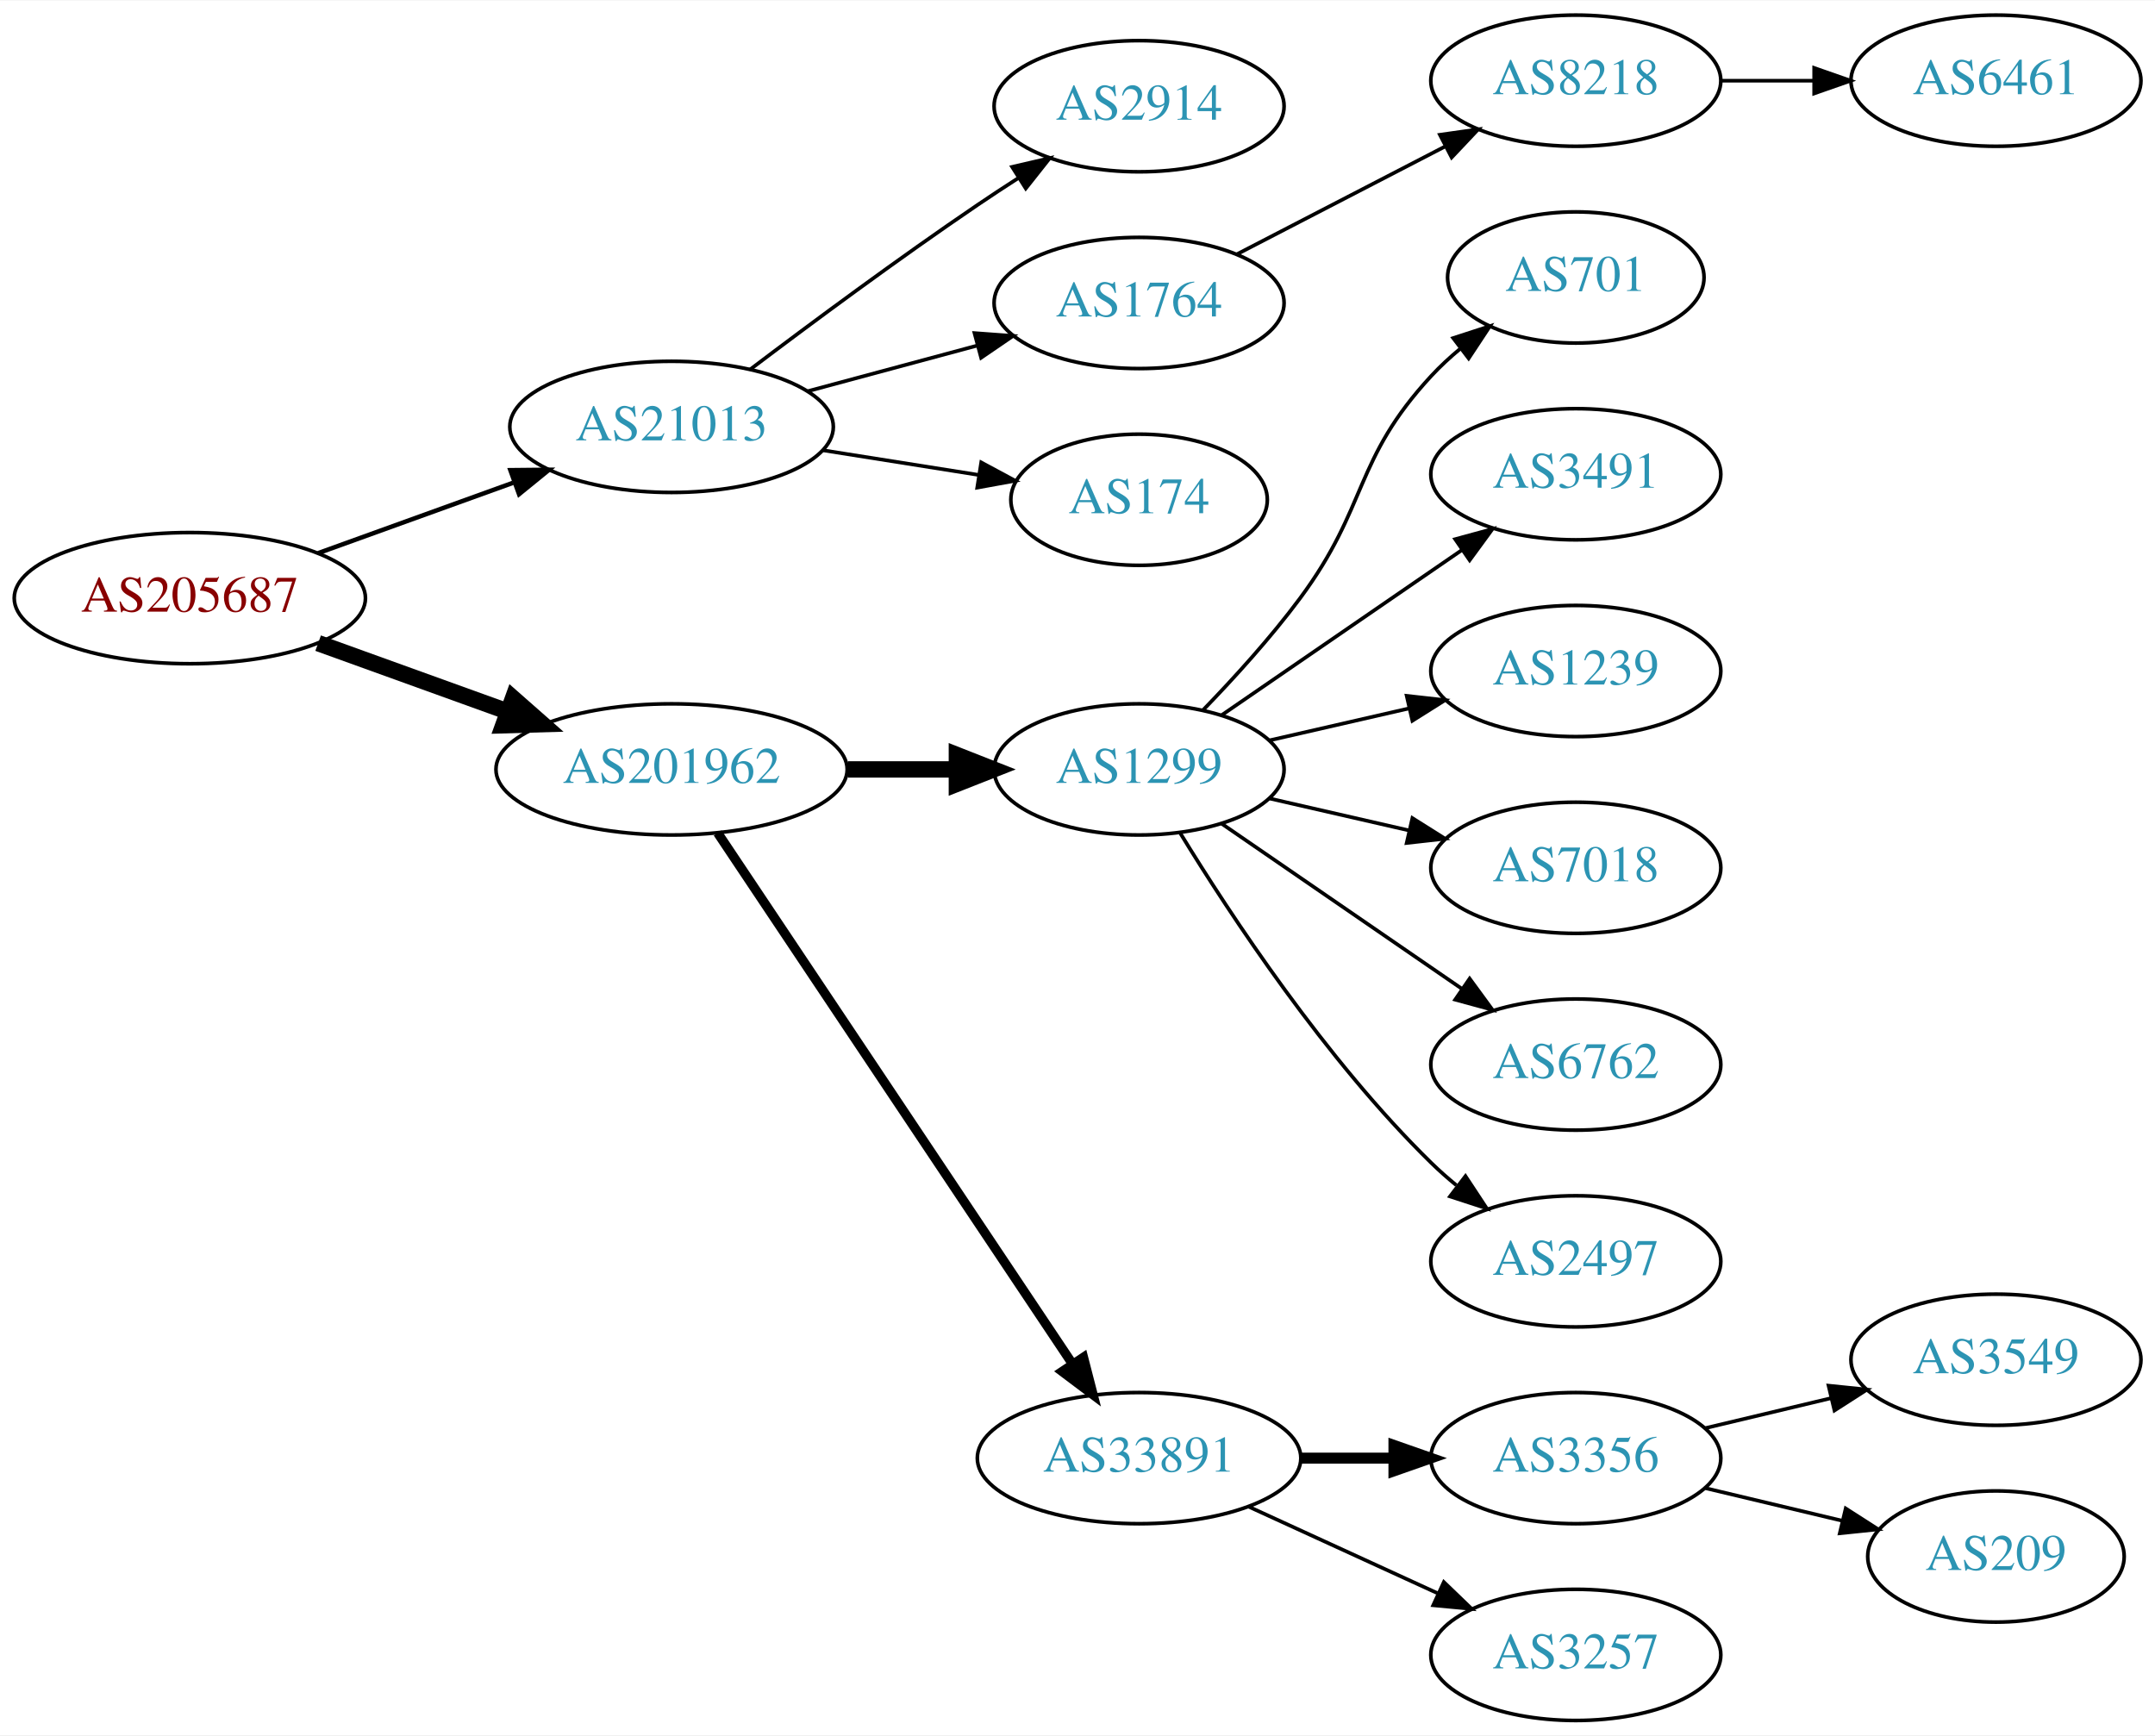
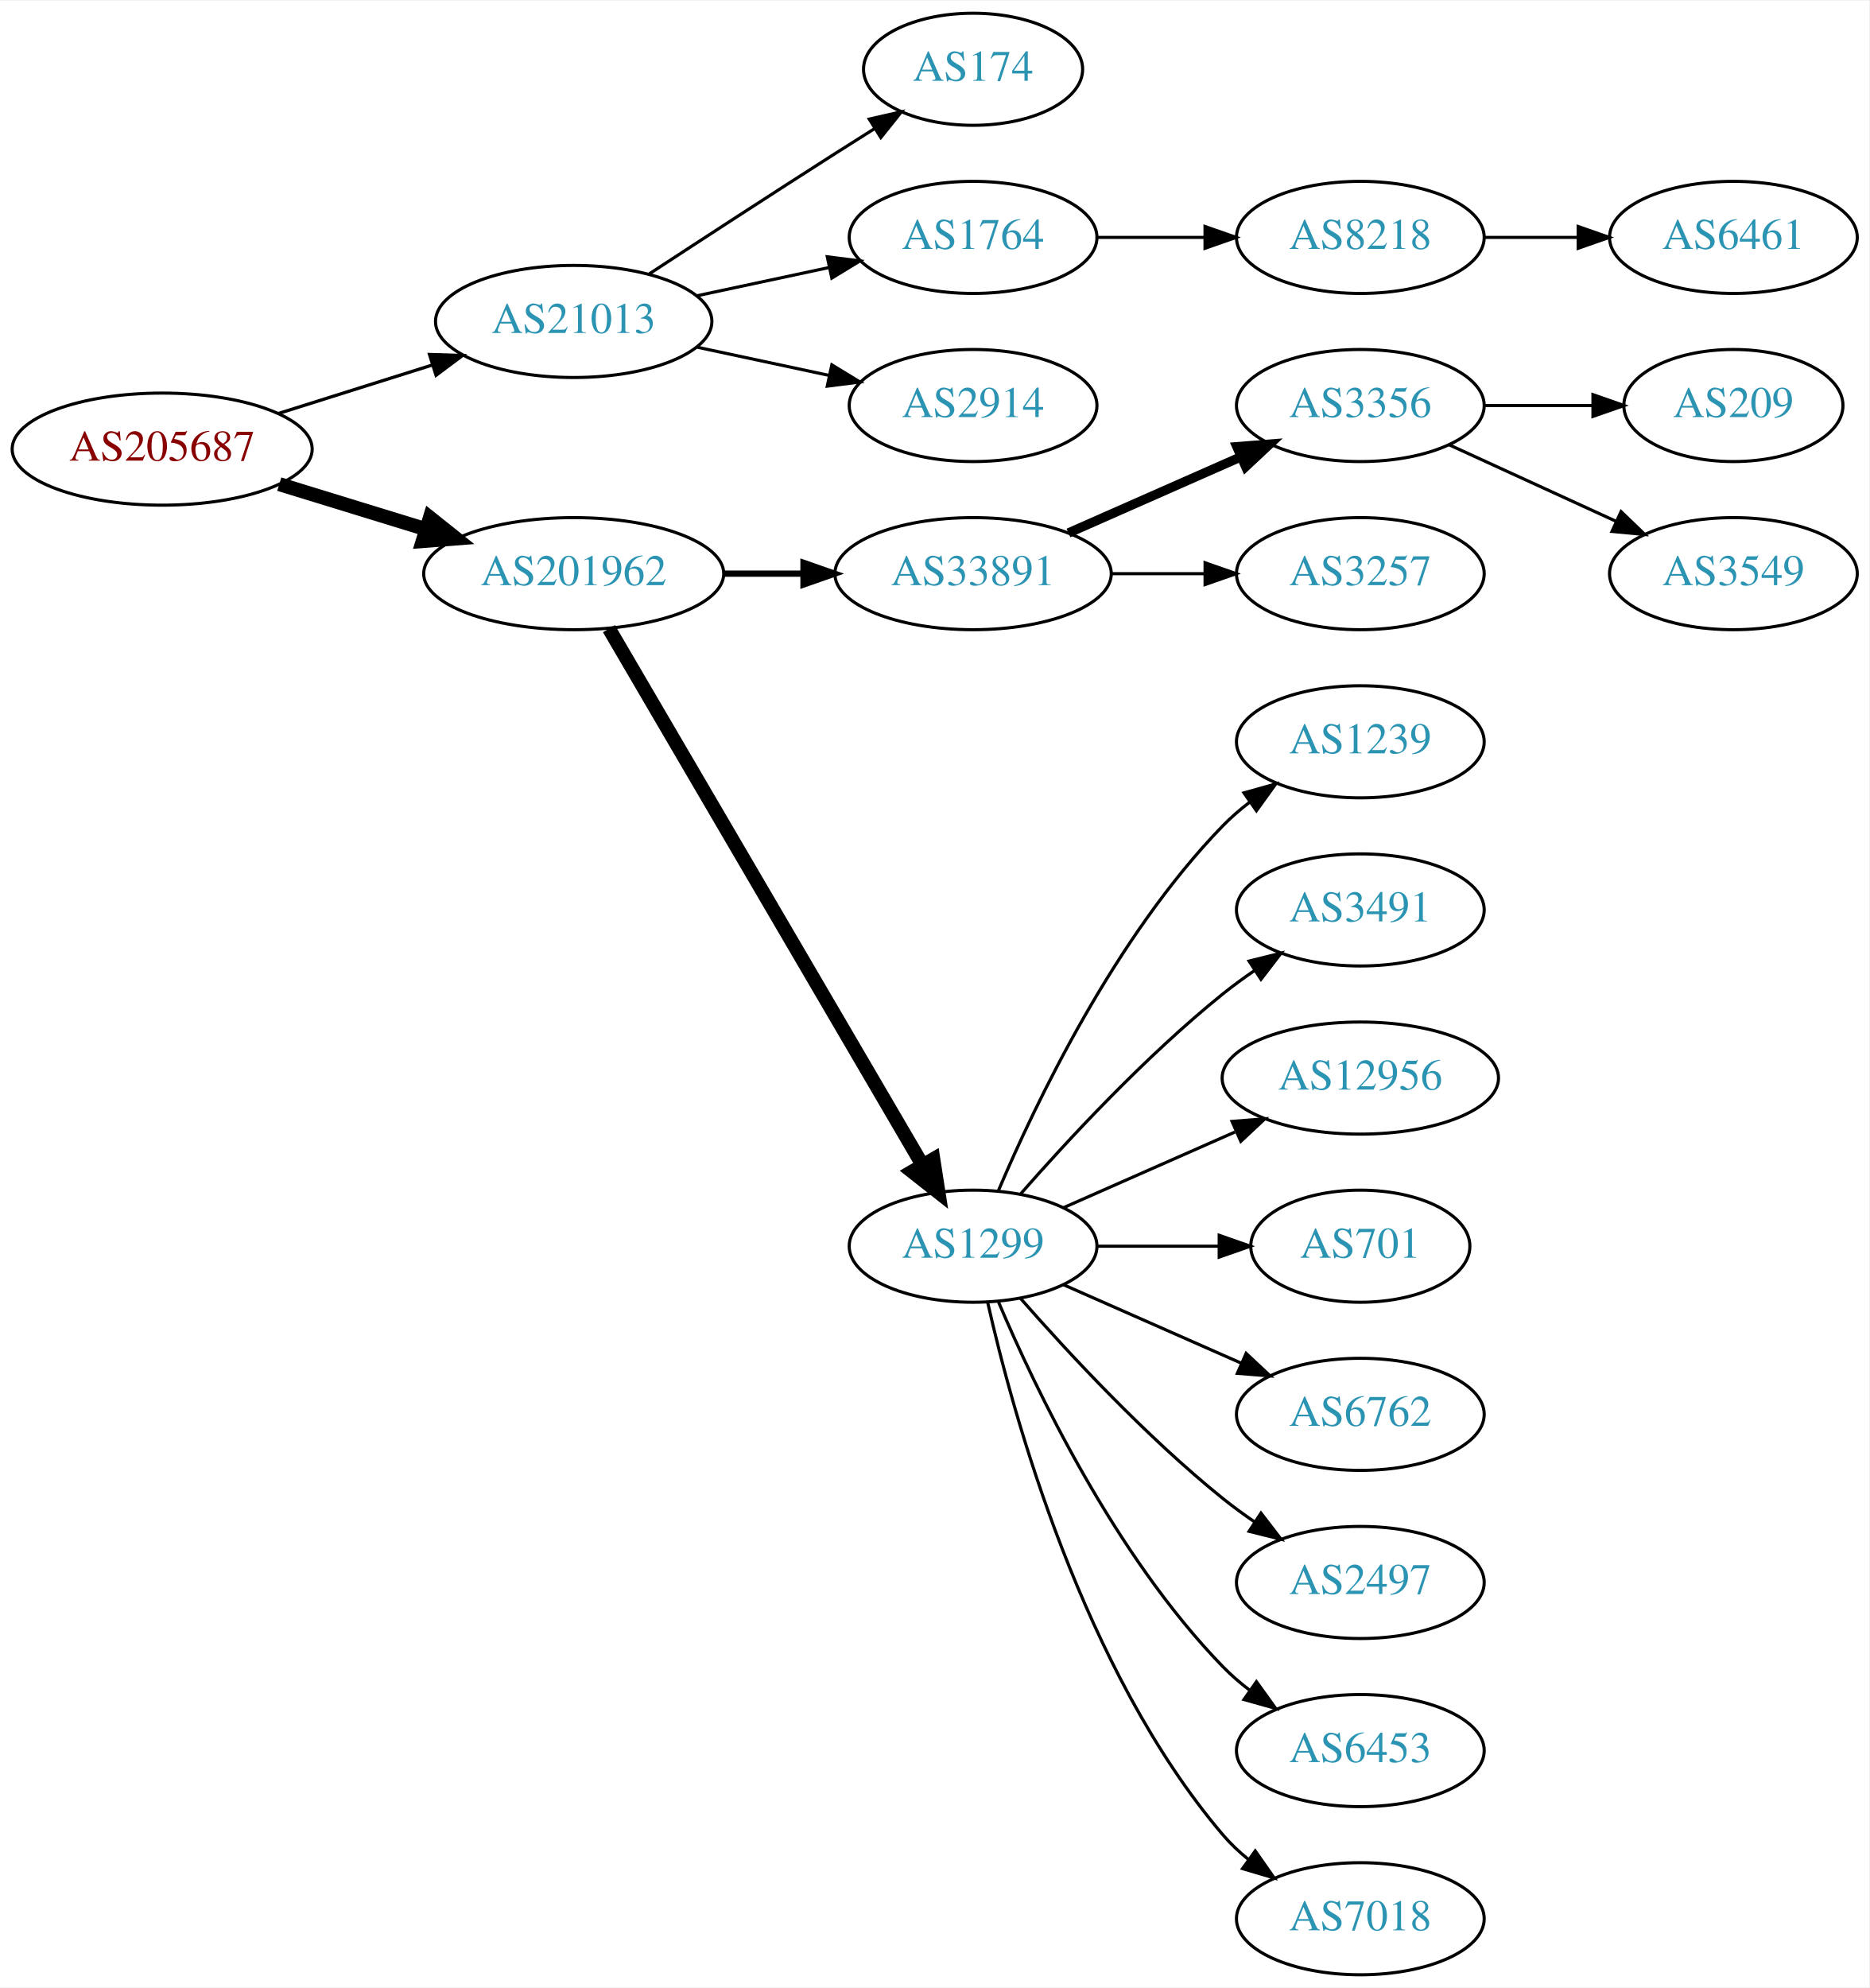
- <svg xmlns="http://www.w3.org/2000/svg" xmlns:xlink="http://www.w3.org/1999/xlink" width="591pt" height="476pt" viewBox="0.00 0.00 591.36 476.00">
-   <g id="graph0" class="graph" transform="scale(1 1) rotate(0) translate(4 472)">
-     <polygon fill="white" stroke="none" points="-4,4 -4,-472 587.361,-472 587.361,4 -4,4" />
+ <svg xmlns="http://www.w3.org/2000/svg" xmlns:xlink="http://www.w3.org/1999/xlink" width="600pt" height="638pt" viewBox="0.00 0.00 600.46 638.00">
+   <g id="graph0" class="graph" transform="scale(1 1) rotate(0) translate(4 634)">
+     <polygon fill="white" stroke="none" points="-4,4 -4,-634 596.46,-634 596.46,4 -4,4" />
    <g id="node1" class="node">
      <g id="a_node1">
        <a xlink:href="/asn/205687" xlink:title="AS205687 ~ HiERO GmbH [AT]">
-           <ellipse fill="#ffffff" stroke="black" cx="48.096" cy="-308" rx="48.192" ry="18" />
-           <text text-anchor="middle" x="48.096" y="-304.3" font-family="Times,serif" font-size="14.00" fill="#880000">AS205687</text>
+           <ellipse fill="#ffffff" stroke="black" cx="48.096" cy="-490" rx="48.192" ry="18" />
+           <text text-anchor="middle" x="48.096" y="-486.3" font-family="Times,serif" font-size="14.00" fill="#880000">AS205687</text>
        </a>
      </g>
    </g>
    <g id="node2" class="node">
      <g id="a_node2">
        <a xlink:href="/asn/21013" xlink:title="AS21013 ~ Wels, AT [AT]">
-           <ellipse fill="#ffffff" stroke="black" cx="180.287" cy="-355" rx="44.393" ry="18" />
-           <text text-anchor="middle" x="180.287" y="-351.3" font-family="Times,serif" font-size="14.00" fill="#2c94b3">AS21013</text>
+           <ellipse fill="#ffffff" stroke="black" cx="180.287" cy="-531" rx="44.393" ry="18" />
+           <text text-anchor="middle" x="180.287" y="-527.3" font-family="Times,serif" font-size="14.00" fill="#2c94b3">AS21013</text>
        </a>
      </g>
    </g>
    <g id="edge1" class="edge">
-       <path fill="none" stroke="black" stroke-width="1.227" d="M83.302,-320.349C99.676,-326.26 119.446,-333.397 136.776,-339.653" />
-       <polygon fill="black" stroke="black" stroke-width="1.227" points="136.061,-343.116 146.655,-343.22 138.438,-336.532 136.061,-343.116" />
+       <path fill="none" stroke="black" stroke-width="1.038" d="M85.361,-501.421C100.689,-506.248 118.689,-511.916 134.808,-516.993" />
+       <polygon fill="black" stroke="black" stroke-width="1.038" points="133.972,-520.399 144.561,-520.064 136.074,-513.722 133.972,-520.399" />
    </g>
    <g id="node3" class="node">
      <g id="a_node3">
        <a xlink:href="/asn/201962" xlink:title="AS201962 ~ RSM Connect [DE]">
-           <ellipse fill="#ffffff" stroke="black" cx="180.287" cy="-261" rx="48.192" ry="18" />
-           <text text-anchor="middle" x="180.287" y="-257.3" font-family="Times,serif" font-size="14.00" fill="#2c94b3">AS201962</text>
+           <ellipse fill="#ffffff" stroke="black" cx="180.287" cy="-450" rx="48.192" ry="18" />
+           <text text-anchor="middle" x="180.287" y="-446.3" font-family="Times,serif" font-size="14.00" fill="#2c94b3">AS201962</text>
        </a>
      </g>
    </g>
    <g id="edge2" class="edge">
-       <path fill="none" stroke="black" stroke-width="4.5" d="M83.302,-295.651C99.173,-289.922 118.232,-283.041 135.17,-276.927" />
-       <polygon fill="black" stroke="black" stroke-width="4.5" points="136.789,-280.529 144.857,-273.429 134.114,-273.121 136.789,-280.529" />
+       <path fill="none" stroke="black" stroke-width="4.5" d="M85.708,-478.751C100.268,-474.278 117.196,-469.077 132.62,-464.338" />
+       <polygon fill="black" stroke="black" stroke-width="4.5" points="134.096,-468.004 142.499,-461.303 131.783,-460.476 134.096,-468.004" />
    </g>
    <g id="node4" class="node">
      <g id="a_node4">
-         <a xlink:href="/asn/2914" xlink:title="AS2914 ~ NTT America, Inc. [US]">
-           <ellipse fill="#ffffff" stroke="black" cx="308.579" cy="-443" rx="39.794" ry="18" />
-           <text text-anchor="middle" x="308.579" y="-439.3" font-family="Times,serif" font-size="14.00" fill="#2c94b3">AS2914</text>
+         <a xlink:href="/asn/174" xlink:title="AS174 ~ Cogent Communications [US]">
+           <ellipse fill="#ffffff" stroke="black" cx="308.579" cy="-612" rx="35.194" ry="18" />
+           <text text-anchor="middle" x="308.579" y="-608.3" font-family="Times,serif" font-size="14.00" fill="#2c94b3">AS174</text>
        </a>
      </g>
    </g>
    <g id="edge3" class="edge">
-       <path fill="none" stroke="black" d="M201.811,-370.728C218.443,-383.312 242.61,-401.234 264.383,-416 267.924,-418.401 271.669,-420.859 275.414,-423.267" />
-       <polygon fill="black" stroke="black" points="273.739,-426.348 284.06,-428.741 277.484,-420.434 273.739,-426.348" />
+       <path fill="none" stroke="black" d="M204.498,-546.24C221.124,-557.117 244.071,-572.054 264.383,-585 268.457,-587.597 272.759,-590.314 277.006,-592.983" />
+       <polygon fill="black" stroke="black" points="275.224,-595.997 285.557,-598.339 278.94,-590.065 275.224,-595.997" />
    </g>
    <g id="node5" class="node">
      <g id="a_node5">
        <a xlink:href="/asn/1764" xlink:title="AS1764 ~ NEXTLAYER-AS [AT]">
-           <ellipse fill="#ffffff" stroke="black" cx="308.579" cy="-389" rx="39.794" ry="18" />
-           <text text-anchor="middle" x="308.579" y="-385.3" font-family="Times,serif" font-size="14.00" fill="#2c94b3">AS1764</text>
+           <ellipse fill="#ffffff" stroke="black" cx="308.579" cy="-558" rx="39.794" ry="18" />
+           <text text-anchor="middle" x="308.579" y="-554.3" font-family="Times,serif" font-size="14.00" fill="#2c94b3">AS1764</text>
        </a>
      </g>
    </g>
    <g id="edge4" class="edge">
-       <path fill="none" stroke="black" d="M217.477,-364.743C232.066,-368.671 249.019,-373.235 264.257,-377.337" />
-       <polygon fill="black" stroke="black" points="263.415,-380.735 273.981,-379.955 265.235,-373.976 263.415,-380.735" />
+       <path fill="none" stroke="black" d="M219.865,-539.248C233.291,-542.118 248.471,-545.363 262.384,-548.338" />
+       <polygon fill="black" stroke="black" points="261.737,-551.778 272.248,-550.446 263.2,-544.933 261.737,-551.778" />
    </g>
    <g id="node6" class="node">
      <g id="a_node6">
-         <a xlink:href="/asn/174" xlink:title="AS174 ~ Cogent Communications [US]">
-           <ellipse fill="#ffffff" stroke="black" cx="308.579" cy="-335" rx="35.194" ry="18" />
-           <text text-anchor="middle" x="308.579" y="-331.3" font-family="Times,serif" font-size="14.00" fill="#2c94b3">AS174</text>
+         <a xlink:href="/asn/2914" xlink:title="AS2914 ~ NTT America, Inc. [US]">
+           <ellipse fill="#ffffff" stroke="black" cx="308.579" cy="-504" rx="39.794" ry="18" />
+           <text text-anchor="middle" x="308.579" y="-500.3" font-family="Times,serif" font-size="14.00" fill="#2c94b3">AS2914</text>
        </a>
      </g>
    </g>
    <g id="edge5" class="edge">
-       <path fill="none" stroke="black" d="M221.942,-348.562C235.503,-346.414 250.655,-344.015 264.401,-341.838" />
-       <polygon fill="black" stroke="black" points="265.259,-345.246 274.588,-340.225 264.164,-338.332 265.259,-345.246" />
+       <path fill="none" stroke="black" d="M219.865,-522.752C233.291,-519.882 248.471,-516.637 262.384,-513.662" />
+       <polygon fill="black" stroke="black" points="263.2,-517.067 272.248,-511.554 261.737,-510.222 263.2,-517.067" />
    </g>
    <g id="node9" class="node">
      <g id="a_node9">
-         <a xlink:href="/asn/1299" xlink:title="AS1299 ~ Telia Carrier [EU]">
-           <ellipse fill="#ffffff" stroke="black" cx="308.579" cy="-261" rx="39.794" ry="18" />
-           <text text-anchor="middle" x="308.579" y="-257.3" font-family="Times,serif" font-size="14.00" fill="#2c94b3">AS1299</text>
+         <a xlink:href="/asn/33891" xlink:title="AS33891 ~ CORE-BACKBONE GMBH GLOBAL NETWORK [DE]">
+           <ellipse fill="#ffffff" stroke="black" cx="308.579" cy="-450" rx="44.393" ry="18" />
+           <text text-anchor="middle" x="308.579" y="-446.3" font-family="Times,serif" font-size="14.00" fill="#2c94b3">AS33891</text>
        </a>
      </g>
    </g>
    <g id="edge8" class="edge">
-       <path fill="none" stroke="black" stroke-width="4.5" d="M228.673,-261C238.439,-261 248.742,-261 258.565,-261" />
-       <polygon fill="black" stroke="black" stroke-width="4.5" points="258.584,-264.938 268.584,-261 258.584,-257.063 258.584,-264.938" />
+       <path fill="none" stroke="black" stroke-width="2" d="M228.673,-450C236.933,-450 245.578,-450 253.99,-450" />
+       <polygon fill="black" stroke="black" stroke-width="2" points="254.096,-453.5 264.096,-450 254.096,-446.5 254.096,-453.5" />
    </g>
    <g id="node10" class="node">
      <g id="a_node10">
-         <a xlink:href="/asn/33891" xlink:title="AS33891 ~ CORE-BACKBONE GMBH GLOBAL NETWORK [DE]">
-           <ellipse fill="#ffffff" stroke="black" cx="308.579" cy="-72" rx="44.393" ry="18" />
-           <text text-anchor="middle" x="308.579" y="-68.3" font-family="Times,serif" font-size="14.00" fill="#2c94b3">AS33891</text>
+         <a xlink:href="/asn/1299" xlink:title="AS1299 ~ Telia Carrier [EU]">
+           <ellipse fill="#ffffff" stroke="black" cx="308.579" cy="-234" rx="39.794" ry="18" />
+           <text text-anchor="middle" x="308.579" y="-230.3" font-family="Times,serif" font-size="14.00" fill="#2c94b3">AS1299</text>
        </a>
      </g>
    </g>
    <g id="edge9" class="edge">
-       <path fill="none" stroke="black" stroke-width="2.571" d="M192.942,-243.558C215.216,-210.225 263.936,-137.314 290.116,-98.134" />
-       <polygon fill="black" stroke="black" stroke-width="2.571" points="293.306,-99.659 295.952,-89.4 287.486,-95.77 293.306,-99.659" />
+       <path fill="none" stroke="black" stroke-width="4.5" d="M191.622,-432.324C213.842,-394.321 266.251,-304.684 292.313,-260.11" />
+       <polygon fill="black" stroke="black" stroke-width="4.5" points="295.806,-261.937 297.454,-251.317 289.008,-257.962 295.806,-261.937" />
    </g>
    <g id="node7" class="node">
      <g id="a_node7">
        <a xlink:href="/asn/8218" xlink:title="AS8218 ~ legacy Neotelecoms [FR]">
-           <ellipse fill="#ffffff" stroke="black" cx="428.422" cy="-450" rx="39.794" ry="18" />
-           <text text-anchor="middle" x="428.422" y="-446.3" font-family="Times,serif" font-size="14.00" fill="#2c94b3">AS8218</text>
+           <ellipse fill="#ffffff" stroke="black" cx="432.971" cy="-558" rx="39.794" ry="18" />
+           <text text-anchor="middle" x="432.971" y="-554.3" font-family="Times,serif" font-size="14.00" fill="#2c94b3">AS8218</text>
        </a>
      </g>
    </g>
    <g id="edge6" class="edge">
-       <path fill="none" stroke="black" d="M335.44,-402.387C352.248,-411.087 374.364,-422.535 392.696,-432.025" />
-       <polygon fill="black" stroke="black" points="391.131,-435.156 401.621,-436.645 394.349,-428.939 391.131,-435.156" />
+       <path fill="none" stroke="black" d="M348.305,-558C359.243,-558 371.294,-558 382.76,-558" />
+       <polygon fill="black" stroke="black" points="383.077,-561.5 393.077,-558 383.077,-554.5 383.077,-561.5" />
    </g>
    <g id="node8" class="node">
      <g id="a_node8">
        <a xlink:href="/asn/6461" xlink:title="AS6461 ~ Zayo Bandwidth [US]">
-           <ellipse fill="#ffffff" stroke="black" cx="543.715" cy="-450" rx="39.794" ry="18" />
-           <text text-anchor="middle" x="543.715" y="-446.3" font-family="Times,serif" font-size="14.00" fill="#2c94b3">AS6461</text>
+           <ellipse fill="#ffffff" stroke="black" cx="552.814" cy="-558" rx="39.794" ry="18" />
+           <text text-anchor="middle" x="552.814" y="-554.3" font-family="Times,serif" font-size="14.00" fill="#2c94b3">AS6461</text>
        </a>
      </g>
    </g>
    <g id="edge7" class="edge">
-       <path fill="none" stroke="black" d="M468.094,-450C476.297,-450 485.061,-450 493.593,-450" />
-       <polygon fill="black" stroke="black" points="493.832,-453.5 503.832,-450 493.832,-446.5 493.832,-453.5" />
+       <path fill="none" stroke="black" d="M472.884,-558C482.437,-558 492.787,-558 502.749,-558" />
+       <polygon fill="black" stroke="black" points="502.942,-561.5 512.942,-558 502.942,-554.5 502.942,-561.5" />
    </g>
    <g id="node11" class="node">
      <g id="a_node11">
-         <a xlink:href="/asn/701" xlink:title="AS701 ~ UUNET [US]">
-           <ellipse fill="#ffffff" stroke="black" cx="428.422" cy="-396" rx="35.194" ry="18" />
-           <text text-anchor="middle" x="428.422" y="-392.3" font-family="Times,serif" font-size="14.00" fill="#2c94b3">AS701</text>
+         <a xlink:href="/asn/3356" xlink:title="AS3356 ~ Level 3 Parent, LLC [US]">
+           <ellipse fill="#ffffff" stroke="black" cx="432.971" cy="-504" rx="39.794" ry="18" />
+           <text text-anchor="middle" x="432.971" y="-500.3" font-family="Times,serif" font-size="14.00" fill="#2c94b3">AS3356</text>
        </a>
      </g>
    </g>
    <g id="edge10" class="edge">
-       <path fill="none" stroke="black" d="M326.074,-277.225C334.532,-285.957 344.72,-297.141 352.775,-308 371.53,-333.284 367.384,-345.903 388.775,-369 391.184,-371.601 393.884,-374.095 396.708,-376.443" />
-       <polygon fill="black" stroke="black" points="394.777,-379.372 404.854,-382.644 399.017,-373.802 394.777,-379.372" />
+       <path fill="none" stroke="black" stroke-width="3" d="M339.207,-463.072C355.801,-470.393 376.661,-479.597 394.394,-487.421" />
+       <polygon fill="black" stroke="black" stroke-width="3" points="393.316,-490.77 403.878,-491.605 396.141,-484.366 393.316,-490.77" />
    </g>
    <g id="node12" class="node">
      <g id="a_node12">
-         <a xlink:href="/asn/3491" xlink:title="AS3491 ~ PCCW Global, Inc. [US]">
-           <ellipse fill="#ffffff" stroke="black" cx="428.422" cy="-342" rx="39.794" ry="18" />
-           <text text-anchor="middle" x="428.422" y="-338.3" font-family="Times,serif" font-size="14.00" fill="#2c94b3">AS3491</text>
+         <a xlink:href="/asn/3257" xlink:title="AS3257 ~ GTT [DE]">
+           <ellipse fill="#ffffff" stroke="black" cx="432.971" cy="-450" rx="39.794" ry="18" />
+           <text text-anchor="middle" x="432.971" y="-446.3" font-family="Times,serif" font-size="14.00" fill="#2c94b3">AS3257</text>
        </a>
      </g>
    </g>
    <g id="edge11" class="edge">
-       <path fill="none" stroke="black" d="M331.193,-275.857C349.682,-288.565 376.495,-306.995 397.125,-321.175" />
-       <polygon fill="black" stroke="black" points="395.322,-324.183 405.545,-326.963 399.287,-318.414 395.322,-324.183" />
+       <path fill="none" stroke="black" d="M353.075,-450C362.764,-450 373.1,-450 382.993,-450" />
+       <polygon fill="black" stroke="black" points="383.096,-453.5 393.096,-450 383.096,-446.5 383.096,-453.5" />
    </g>
    <g id="node13" class="node">
      <g id="a_node13">
        <a xlink:href="/asn/1239" xlink:title="AS1239 ~ Sprint [US]">
-           <ellipse fill="#ffffff" stroke="black" cx="428.422" cy="-288" rx="39.794" ry="18" />
-           <text text-anchor="middle" x="428.422" y="-284.3" font-family="Times,serif" font-size="14.00" fill="#2c94b3">AS1239</text>
+           <ellipse fill="#ffffff" stroke="black" cx="432.971" cy="-396" rx="39.794" ry="18" />
+           <text text-anchor="middle" x="432.971" y="-392.3" font-family="Times,serif" font-size="14.00" fill="#2c94b3">AS1239</text>
        </a>
      </g>
    </g>
    <g id="edge12" class="edge">
-       <path fill="none" stroke="black" d="M344.298,-268.955C356.298,-271.704 369.919,-274.825 382.612,-277.733" />
-       <polygon fill="black" stroke="black" points="382.014,-281.187 392.543,-280.009 383.577,-274.364 382.014,-281.187" />
+       <path fill="none" stroke="black" d="M316.77,-251.975C328.536,-279.682 354.111,-333.348 388.775,-369 391.395,-371.695 394.336,-374.239 397.419,-376.608" />
+       <polygon fill="black" stroke="black" points="395.585,-379.597 405.787,-382.455 399.594,-373.859 395.585,-379.597" />
    </g>
    <g id="node14" class="node">
      <g id="a_node14">
-         <a xlink:href="/asn/7018" xlink:title="AS7018 ~ AT&amp;T Services, Inc. [US]">
-           <ellipse fill="#ffffff" stroke="black" cx="428.422" cy="-234" rx="39.794" ry="18" />
-           <text text-anchor="middle" x="428.422" y="-230.3" font-family="Times,serif" font-size="14.00" fill="#2c94b3">AS7018</text>
+         <a xlink:href="/asn/3491" xlink:title="AS3491 ~ PCCW Global, Inc. [US]">
+           <ellipse fill="#ffffff" stroke="black" cx="432.971" cy="-342" rx="39.794" ry="18" />
+           <text text-anchor="middle" x="432.971" y="-338.3" font-family="Times,serif" font-size="14.00" fill="#2c94b3">AS3491</text>
        </a>
      </g>
    </g>
    <g id="edge13" class="edge">
-       <path fill="none" stroke="black" d="M344.298,-253.045C356.298,-250.296 369.919,-247.175 382.612,-244.267" />
-       <polygon fill="black" stroke="black" points="383.577,-247.636 392.543,-241.991 382.014,-240.813 383.577,-247.636" />
+       <path fill="none" stroke="black" d="M323.731,-250.663C338.833,-267.894 363.954,-295.024 388.775,-315 392.03,-317.62 395.556,-320.192 399.14,-322.646" />
+       <polygon fill="black" stroke="black" points="397.228,-325.577 407.513,-328.121 401.059,-319.719 397.228,-325.577" />
    </g>
    <g id="node15" class="node">
      <g id="a_node15">
-         <a xlink:href="/asn/6762" xlink:title="AS6762 ~ TELECOM ITALIA SPARKLE S.p.A. [IT]">
-           <ellipse fill="#ffffff" stroke="black" cx="428.422" cy="-180" rx="39.794" ry="18" />
-           <text text-anchor="middle" x="428.422" y="-176.3" font-family="Times,serif" font-size="14.00" fill="#2c94b3">AS6762</text>
+         <a xlink:href="/asn/12956" xlink:title="AS12956 ~ TELXIUS [ES]">
+           <ellipse fill="#ffffff" stroke="black" cx="432.971" cy="-288" rx="44.393" ry="18" />
+           <text text-anchor="middle" x="432.971" y="-284.3" font-family="Times,serif" font-size="14.00" fill="#2c94b3">AS12956</text>
        </a>
      </g>
    </g>
    <g id="edge14" class="edge">
-       <path fill="none" stroke="black" d="M331.193,-246.143C349.682,-233.435 376.495,-215.005 397.125,-200.825" />
-       <polygon fill="black" stroke="black" points="399.287,-203.586 405.545,-195.037 395.322,-197.817 399.287,-203.586" />
+       <path fill="none" stroke="black" d="M337.658,-246.389C353.974,-253.587 374.785,-262.769 392.704,-270.675" />
+       <polygon fill="black" stroke="black" points="391.753,-274.081 402.315,-274.916 394.579,-267.677 391.753,-274.081" />
    </g>
    <g id="node16" class="node">
      <g id="a_node16">
-         <a xlink:href="/asn/2497" xlink:title="AS2497 ~ Internet Initiative Japan Inc. [JP]">
-           <ellipse fill="#ffffff" stroke="black" cx="428.422" cy="-126" rx="39.794" ry="18" />
-           <text text-anchor="middle" x="428.422" y="-122.3" font-family="Times,serif" font-size="14.00" fill="#2c94b3">AS2497</text>
+         <a xlink:href="/asn/701" xlink:title="AS701 ~ UUNET [US]">
+           <ellipse fill="#ffffff" stroke="black" cx="432.971" cy="-234" rx="35.194" ry="18" />
+           <text text-anchor="middle" x="432.971" y="-230.3" font-family="Times,serif" font-size="14.00" fill="#2c94b3">AS701</text>
        </a>
      </g>
    </g>
    <g id="edge15" class="edge">
-       <path fill="none" stroke="black" d="M319.845,-243.56C333.653,-221.009 359.842,-181.278 388.775,-153 390.915,-150.908 393.232,-148.863 395.632,-146.894" />
-       <polygon fill="black" stroke="black" points="398.143,-149.382 403.974,-140.536 393.899,-143.815 398.143,-149.382" />
+       <path fill="none" stroke="black" d="M348.305,-234C360.794,-234 374.732,-234 387.596,-234" />
+       <polygon fill="black" stroke="black" points="387.634,-237.5 397.634,-234 387.634,-230.5 387.634,-237.5" />
    </g>
    <g id="node17" class="node">
      <g id="a_node17">
-         <a xlink:href="/asn/3356" xlink:title="AS3356 ~ Level 3 Parent, LLC [US]">
-           <ellipse fill="#ffffff" stroke="black" cx="428.422" cy="-72" rx="39.794" ry="18" />
-           <text text-anchor="middle" x="428.422" y="-68.3" font-family="Times,serif" font-size="14.00" fill="#2c94b3">AS3356</text>
+         <a xlink:href="/asn/6762" xlink:title="AS6762 ~ TELECOM ITALIA SPARKLE S.p.A. [IT]">
+           <ellipse fill="#ffffff" stroke="black" cx="432.971" cy="-180" rx="39.794" ry="18" />
+           <text text-anchor="middle" x="432.971" y="-176.3" font-family="Times,serif" font-size="14.00" fill="#2c94b3">AS6762</text>
        </a>
      </g>
    </g>
    <g id="edge16" class="edge">
-       <path fill="none" stroke="black" stroke-width="3" d="M352.79,-72C361.103,-72 369.865,-72 378.348,-72" />
-       <polygon fill="black" stroke="black" stroke-width="3" points="378.506,-75.5 388.506,-72 378.506,-68.5 378.506,-75.5" />
+       <path fill="none" stroke="black" d="M337.658,-221.611C354.606,-214.134 376.403,-204.517 394.773,-196.412" />
+       <polygon fill="black" stroke="black" points="396.286,-199.57 404.023,-192.331 393.461,-193.166 396.286,-199.57" />
    </g>
    <g id="node18" class="node">
      <g id="a_node18">
-         <a xlink:href="/asn/3257" xlink:title="AS3257 ~ GTT [DE]">
-           <ellipse fill="#ffffff" stroke="black" cx="428.422" cy="-18" rx="39.794" ry="18" />
-           <text text-anchor="middle" x="428.422" y="-14.3" font-family="Times,serif" font-size="14.00" fill="#2c94b3">AS3257</text>
+         <a xlink:href="/asn/2497" xlink:title="AS2497 ~ Internet Initiative Japan Inc. [JP]">
+           <ellipse fill="#ffffff" stroke="black" cx="432.971" cy="-126" rx="39.794" ry="18" />
+           <text text-anchor="middle" x="432.971" y="-122.3" font-family="Times,serif" font-size="14.00" fill="#2c94b3">AS2497</text>
        </a>
      </g>
    </g>
    <g id="edge17" class="edge">
-       <path fill="none" stroke="black" d="M338.709,-58.652C354.32,-51.498 373.717,-42.609 390.39,-34.969" />
-       <polygon fill="black" stroke="black" points="392.209,-37.986 399.842,-30.638 389.293,-31.622 392.209,-37.986" />
+       <path fill="none" stroke="black" d="M323.731,-217.337C338.833,-200.106 363.954,-172.976 388.775,-153 392.03,-150.38 395.556,-147.808 399.14,-145.354" />
+       <polygon fill="black" stroke="black" points="401.059,-148.281 407.513,-139.879 397.228,-142.423 401.059,-148.281" />
    </g>
    <g id="node19" class="node">
      <g id="a_node19">
-         <a xlink:href="/asn/3549" xlink:title="AS3549 ~ Level 3 Parent, LLC [US]">
-           <ellipse fill="#ffffff" stroke="black" cx="543.715" cy="-99" rx="39.794" ry="18" />
-           <text text-anchor="middle" x="543.715" y="-95.3" font-family="Times,serif" font-size="14.00" fill="#2c94b3">AS3549</text>
+         <a xlink:href="/asn/6453" xlink:title="AS6453 ~ TATA COMMUNICATIONS (AMERICA) INC [US]">
+           <ellipse fill="#ffffff" stroke="black" cx="432.971" cy="-72" rx="39.794" ry="18" />
+           <text text-anchor="middle" x="432.971" y="-68.3" font-family="Times,serif" font-size="14.00" fill="#2c94b3">AS6453</text>
        </a>
      </g>
    </g>
    <g id="edge18" class="edge">
-       <path fill="none" stroke="black" d="M464.029,-80.248C474.9,-82.838 487.054,-85.735 498.497,-88.462" />
-       <polygon fill="black" stroke="black" points="497.78,-91.889 508.319,-90.803 499.403,-85.08 497.78,-91.889" />
+       <path fill="none" stroke="black" d="M316.77,-216.025C328.536,-188.318 354.111,-134.652 388.775,-99 391.395,-96.305 394.336,-93.761 397.419,-91.392" />
+       <polygon fill="black" stroke="black" points="399.594,-94.141 405.787,-85.545 395.585,-88.403 399.594,-94.141" />
    </g>
    <g id="node20" class="node">
      <g id="a_node20">
+         <a xlink:href="/asn/7018" xlink:title="AS7018 ~ AT&amp;T Services, Inc. [US]">
+           <ellipse fill="#ffffff" stroke="black" cx="432.971" cy="-18" rx="39.794" ry="18" />
+           <text text-anchor="middle" x="432.971" y="-14.3" font-family="Times,serif" font-size="14.00" fill="#2c94b3">AS7018</text>
+         </a>
+       </g>
+     </g>
+     <g id="edge19" class="edge">
+       <path fill="none" stroke="black" d="M313.273,-215.925C321.413,-179.852 343.846,-97.86 388.775,-45 391.209,-42.136 394.026,-39.479 397.031,-37.039" />
+       <polygon fill="black" stroke="black" points="399.219,-39.776 405.291,-31.094 395.13,-34.095 399.219,-39.776" />
+     </g>
+     <g id="node21" class="node">
+       <g id="a_node21">
        <a xlink:href="/asn/209" xlink:title="AS209 ~ CenturyLink Communications, LLC [US]">
-           <ellipse fill="#ffffff" stroke="black" cx="543.715" cy="-45" rx="35.194" ry="18" />
-           <text text-anchor="middle" x="543.715" y="-41.3" font-family="Times,serif" font-size="14.00" fill="#2c94b3">AS209</text>
-         </a>
-       </g>
-     </g>
-     <g id="edge19" class="edge">
-       <path fill="none" stroke="black" d="M464.029,-63.752C475.823,-60.941 489.128,-57.771 501.396,-54.847" />
-       <polygon fill="black" stroke="black" points="502.484,-58.186 511.401,-52.463 500.862,-51.377 502.484,-58.186" />
+           <ellipse fill="#ffffff" stroke="black" cx="552.814" cy="-504" rx="35.194" ry="18" />
+           <text text-anchor="middle" x="552.814" y="-500.3" font-family="Times,serif" font-size="14.00" fill="#2c94b3">AS209</text>
+         </a>
+       </g>
+     </g>
+     <g id="edge20" class="edge">
+       <path fill="none" stroke="black" d="M472.884,-504C483.971,-504 496.13,-504 507.512,-504" />
+       <polygon fill="black" stroke="black" points="507.694,-507.5 517.694,-504 507.694,-500.5 507.694,-507.5" />
+     </g>
+     <g id="node22" class="node">
+       <g id="a_node22">
+         <a xlink:href="/asn/3549" xlink:title="AS3549 ~ Level 3 Parent, LLC [US]">
+           <ellipse fill="#ffffff" stroke="black" cx="552.814" cy="-450" rx="39.794" ry="18" />
+           <text text-anchor="middle" x="552.814" y="-446.3" font-family="Times,serif" font-size="14.00" fill="#2c94b3">AS3549</text>
+         </a>
+       </g>
+     </g>
+     <g id="edge21" class="edge">
+       <path fill="none" stroke="black" d="M461.6,-491.339C477.557,-484.027 497.828,-474.739 515.11,-466.819" />
+       <polygon fill="black" stroke="black" points="516.725,-469.929 524.358,-462.581 513.809,-463.565 516.725,-469.929" />
    </g>
  </g>
</svg>
